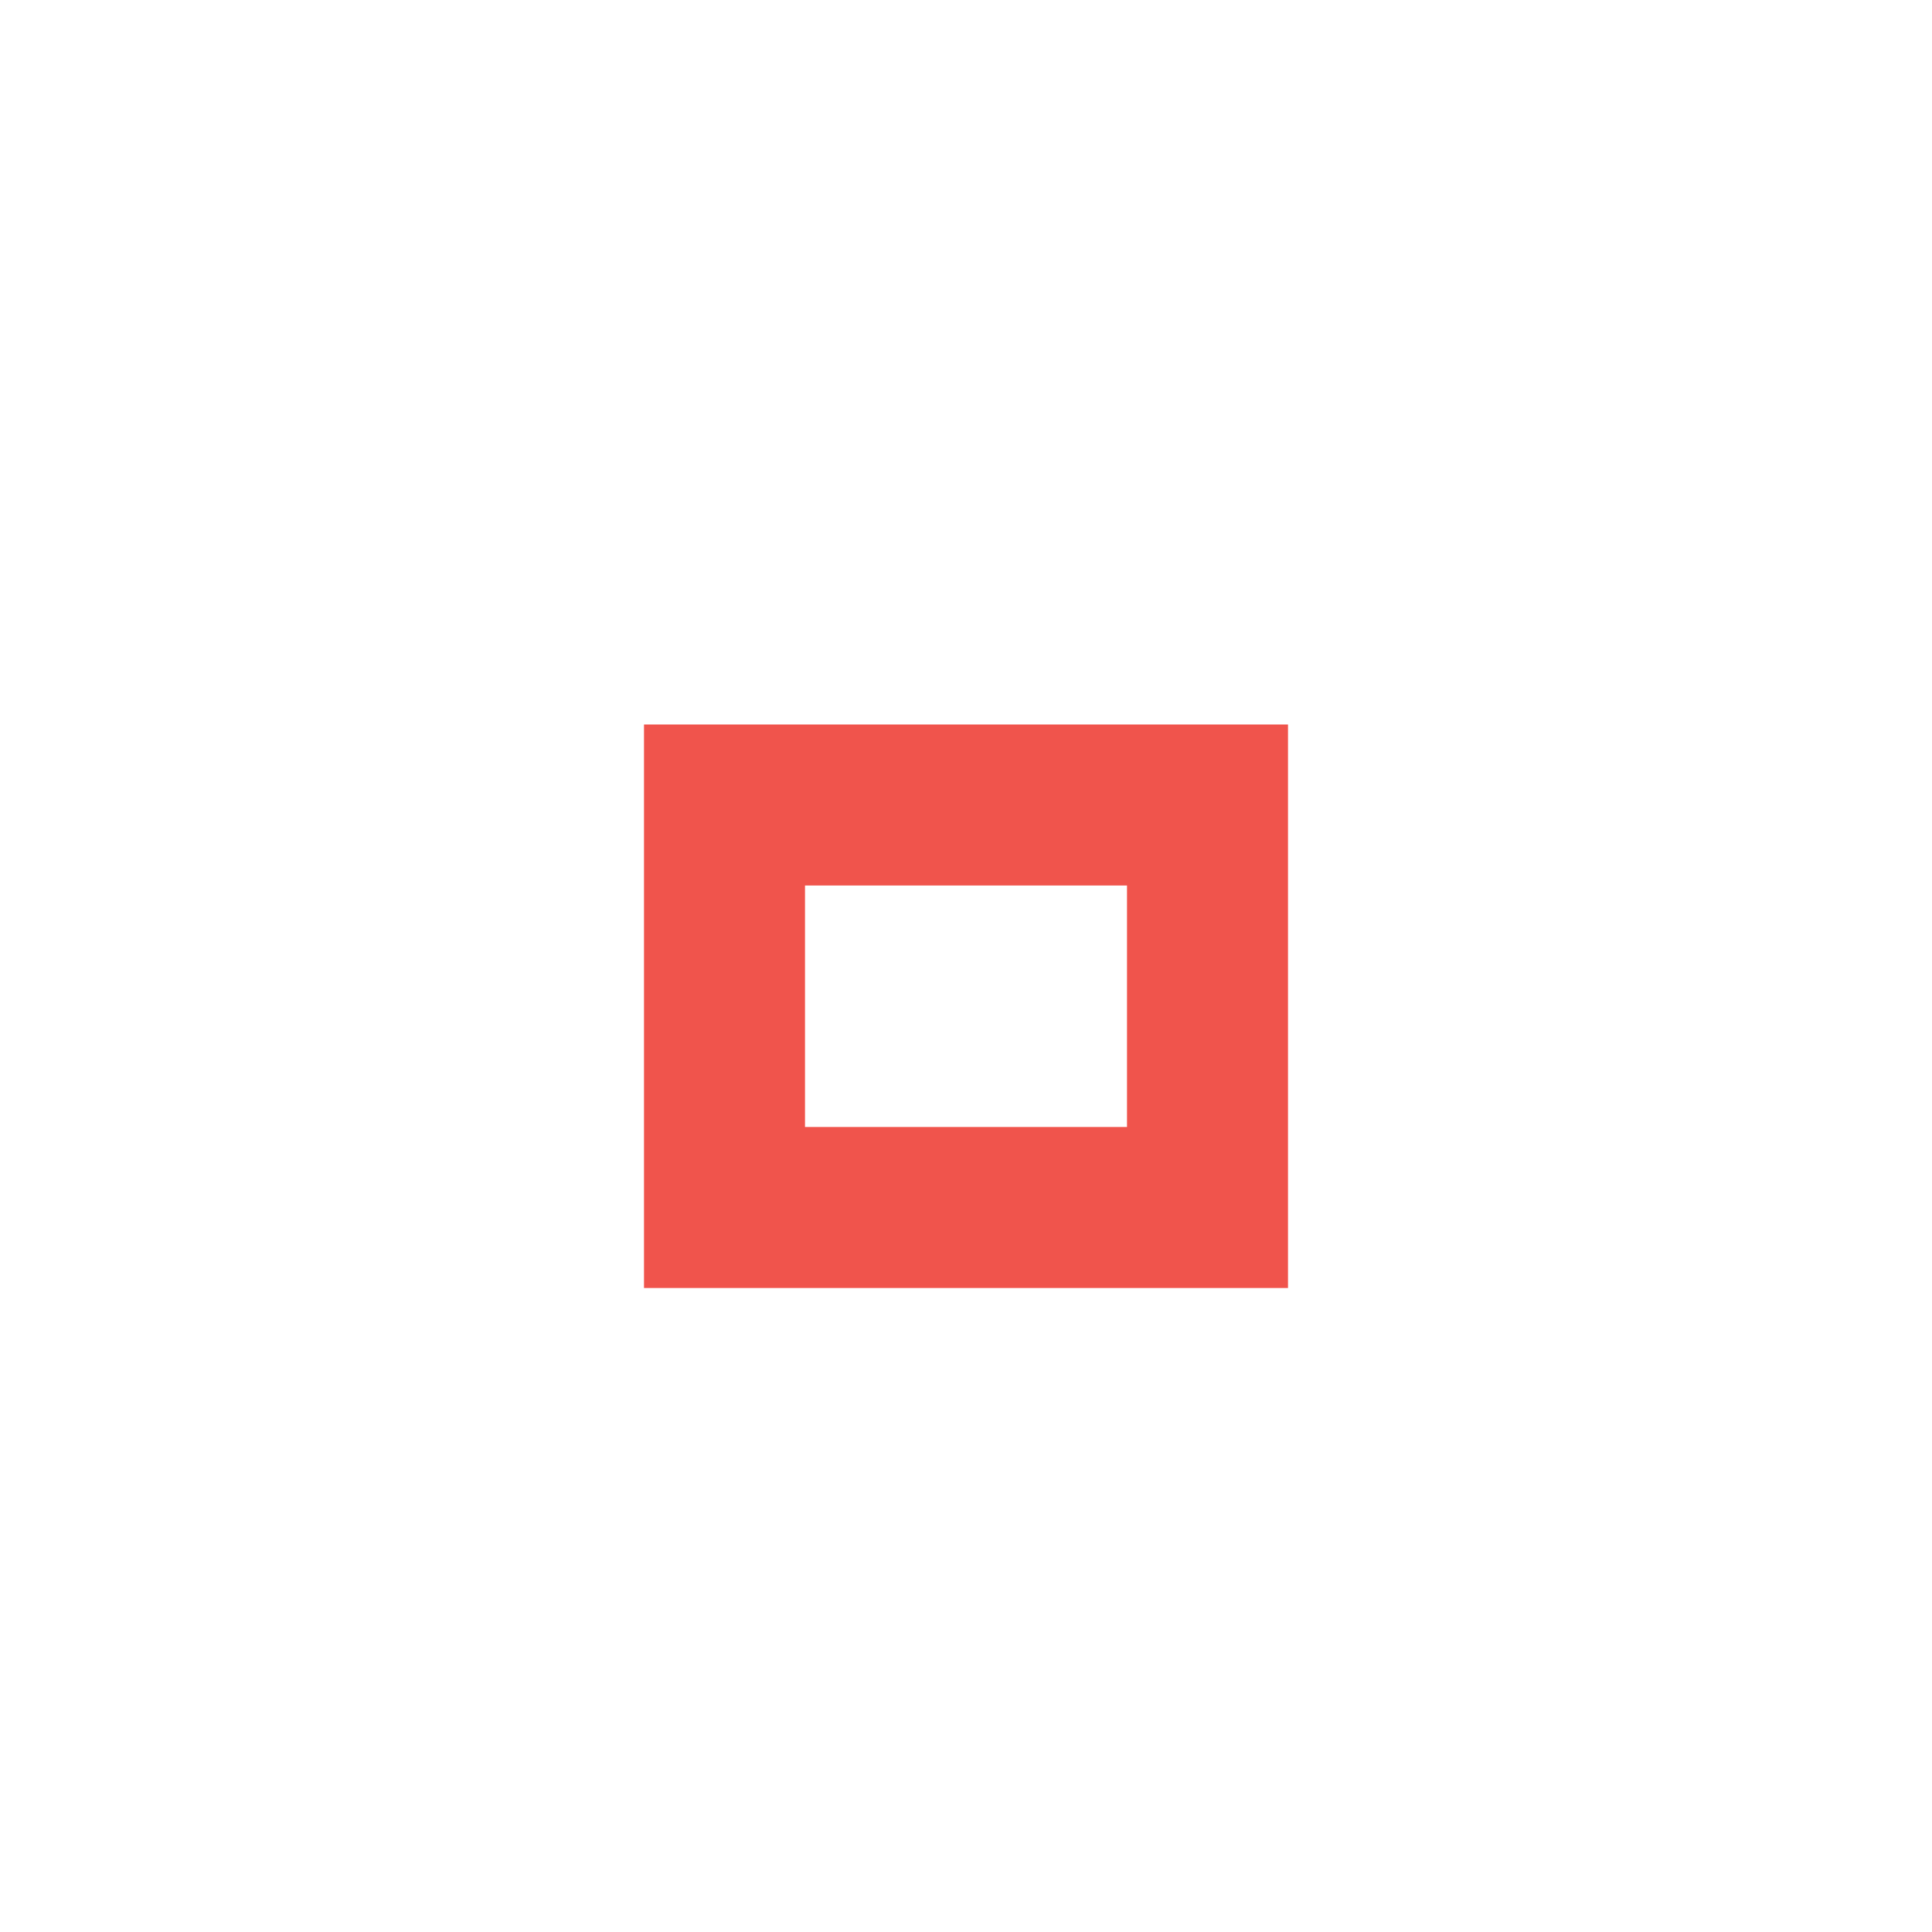
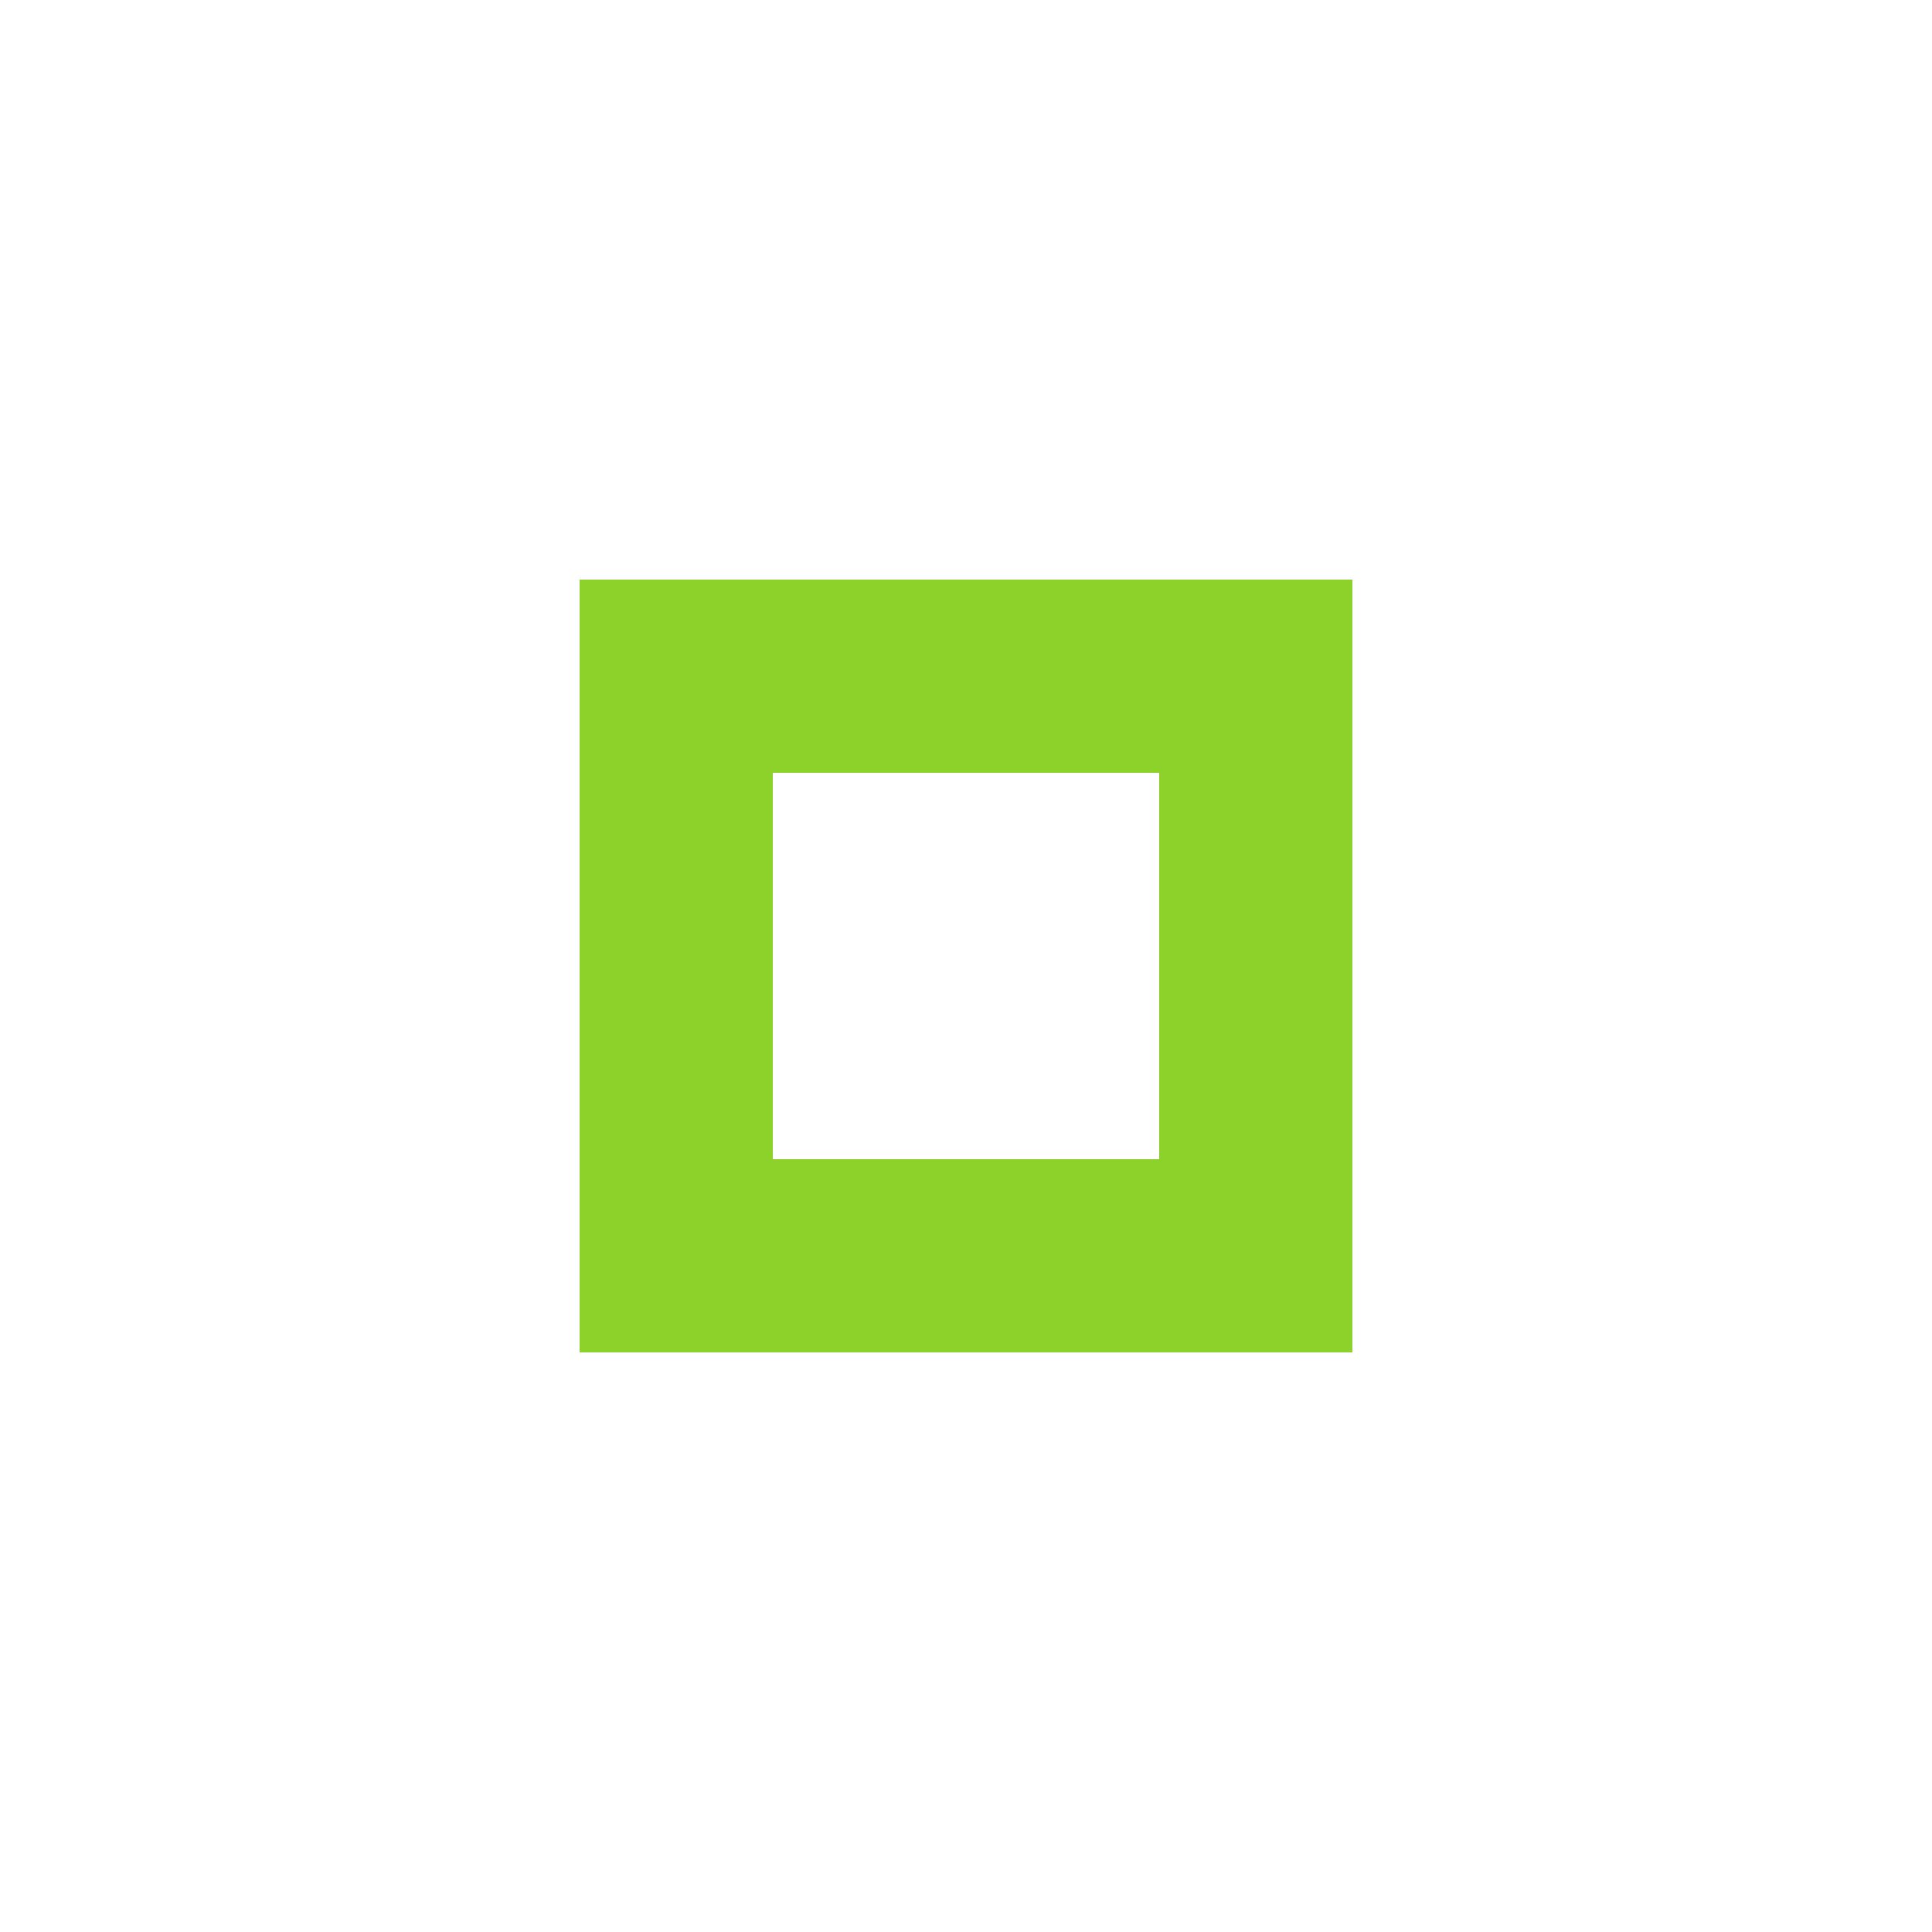
- <svg xmlns="http://www.w3.org/2000/svg" version="1.1" x="0px" y="0px" width="24px" height="24px" viewBox="0 0 24 24">
-   <path fill="#f0544c" d="M14,14h-4v-3h4V14z M16,9H8v7h8V9z" />
+ <svg xmlns="http://www.w3.org/2000/svg" version="1.1" x="0px" y="0px" width="20" height="20" viewBox="0 0 20 20" xml:space="preserve" id="svg2">
+   <defs id="defs8" />
+   <path d="m 12,12 -4,0 0,-4 4,0 0,4 z m 2,-6 -8,0 0,8 8,0 0,-8 z" id="path4" style="fill:#8dd22b;fill-opacity:1" />
</svg>
